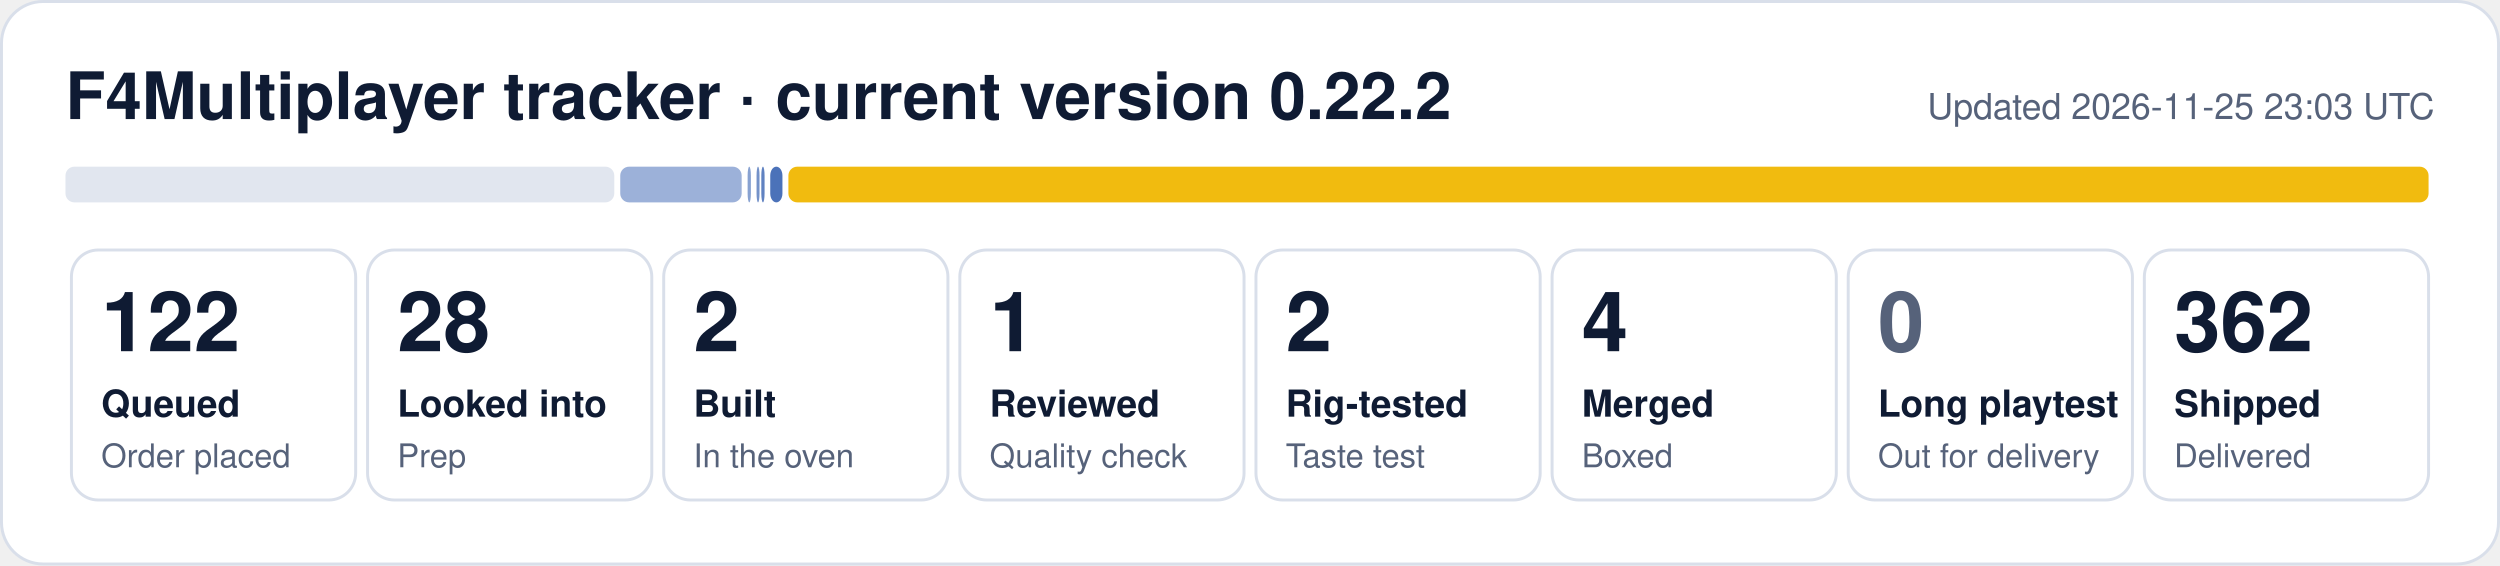
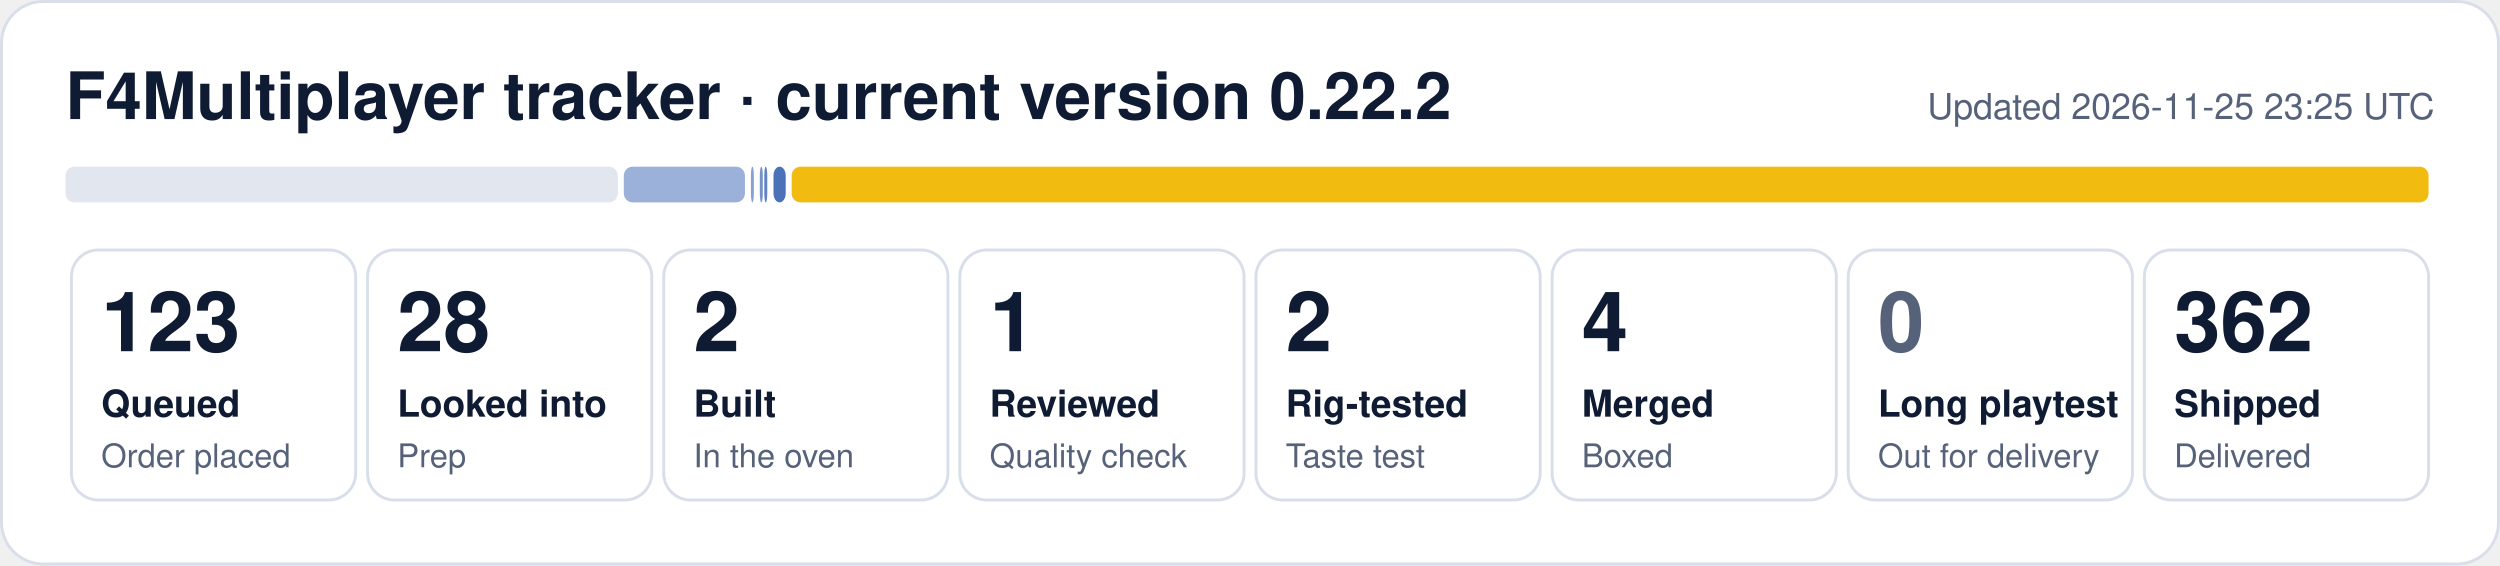
- <svg xmlns="http://www.w3.org/2000/svg" width="840" height="190" viewBox="0 0 840 190" role="img" aria-label="F4Multiplayer tracker: 122 queued, 28 looked into, 2 built, 1 reviewed, 2 rig-tested, 4 merged, 362 shipped">
+ <svg xmlns="http://www.w3.org/2000/svg" width="840" height="190" viewBox="0 0 840 190" role="img" aria-label="F4Multiplayer tracker: 123 queued, 28 looked into, 2 built, 1 reviewed, 2 rig-tested, 4 merged, 362 shipped">
  <rect x="0.5" y="0.5" width="839" height="189" rx="14" fill="#ffffff" stroke="#d9dfea" />
  <text x="22" y="40" font-family="Segoe UI, Helvetica, Arial, sans-serif" font-size="22" font-weight="700" fill="#0f1b33">F4Multiplayer tracker · current version 0.22.2</text>
-   <text x="818" y="40" font-family="Segoe UI, Helvetica, Arial, sans-serif" font-size="12" fill="#56627a" text-anchor="end">Updated 2026-11-25 23:03 UTC</text>
-   <rect x="22.0" y="56" width="184.4" height="12" rx="3" fill="#e1e6ef" fill-opacity="1.00" />
-   <rect x="208.4" y="56" width="40.8" height="12" rx="3" fill="#1f4fa8" fill-opacity="0.44" />
-   <rect x="251.2" y="56" width="1.1" height="12" rx="3" fill="#1f4fa8" fill-opacity="0.53" />
-   <rect x="254.2" y="56" width="1.0" height="12" rx="3" fill="#1f4fa8" fill-opacity="0.62" />
-   <rect x="255.8" y="56" width="1.1" height="12" rx="3" fill="#1f4fa8" fill-opacity="0.71" />
-   <rect x="258.8" y="56" width="4.1" height="12" rx="3" fill="#1f4fa8" fill-opacity="0.80" />
-   <rect x="264.9" y="56" width="551.1" height="12" rx="3" fill="#f0b90b" fill-opacity="0.98" />
+   <text x="818" y="40" font-family="Segoe UI, Helvetica, Arial, sans-serif" font-size="12" fill="#56627a" text-anchor="end">Updated 2026-11-25 23:25 UTC</text>
+   <rect x="22.0" y="56" width="185.6" height="12" rx="3" fill="#e1e6ef" fill-opacity="1.00" />
+   <rect x="209.6" y="56" width="40.7" height="12" rx="3" fill="#1f4fa8" fill-opacity="0.44" />
+   <rect x="252.3" y="56" width="1.0" height="12" rx="3" fill="#1f4fa8" fill-opacity="0.53" />
+   <rect x="255.3" y="56" width="1.0" height="12" rx="3" fill="#1f4fa8" fill-opacity="0.62" />
+   <rect x="256.8" y="56" width="1.0" height="12" rx="3" fill="#1f4fa8" fill-opacity="0.71" />
+   <rect x="259.9" y="56" width="4.1" height="12" rx="3" fill="#1f4fa8" fill-opacity="0.80" />
+   <rect x="266.0" y="56" width="550.0" height="12" rx="3" fill="#f0b90b" fill-opacity="0.98" />
  <rect x="24.0" y="84" width="95.5" height="84" rx="9" fill="none" stroke="#d9dfea" />
-   <text x="34.0" y="118" font-family="Segoe UI, Helvetica, Arial, sans-serif" font-size="28" font-weight="800" fill="#0f1b33">122</text>
+   <text x="34.0" y="118" font-family="Segoe UI, Helvetica, Arial, sans-serif" font-size="28" font-weight="800" fill="#0f1b33">123</text>
  <text x="34.0" y="140" font-family="Segoe UI, Helvetica, Arial, sans-serif" font-size="12.5" font-weight="600" fill="#0f1b33">Queued</text>
  <text x="34.0" y="157" font-family="Segoe UI, Helvetica, Arial, sans-serif" font-size="11" fill="#56627a">Order placed</text>
  <rect x="123.5" y="84" width="95.5" height="84" rx="9" fill="none" stroke="#d9dfea" />
  <text x="133.5" y="118" font-family="Segoe UI, Helvetica, Arial, sans-serif" font-size="28" font-weight="800" fill="#0f1b33">28</text>
  <text x="133.5" y="140" font-family="Segoe UI, Helvetica, Arial, sans-serif" font-size="12.5" font-weight="600" fill="#0f1b33">Looked into</text>
  <text x="133.5" y="157" font-family="Segoe UI, Helvetica, Arial, sans-serif" font-size="11" fill="#56627a">Prep</text>
  <rect x="223.0" y="84" width="95.5" height="84" rx="9" fill="none" stroke="#d9dfea" />
  <text x="233.0" y="118" font-family="Segoe UI, Helvetica, Arial, sans-serif" font-size="28" font-weight="800" fill="#0f1b33">2</text>
  <text x="233.0" y="140" font-family="Segoe UI, Helvetica, Arial, sans-serif" font-size="12.5" font-weight="600" fill="#0f1b33">Built</text>
  <text x="233.0" y="157" font-family="Segoe UI, Helvetica, Arial, sans-serif" font-size="11" fill="#56627a">In the oven</text>
  <rect x="322.5" y="84" width="95.5" height="84" rx="9" fill="none" stroke="#d9dfea" />
  <text x="332.5" y="118" font-family="Segoe UI, Helvetica, Arial, sans-serif" font-size="28" font-weight="800" fill="#0f1b33">1</text>
  <text x="332.5" y="140" font-family="Segoe UI, Helvetica, Arial, sans-serif" font-size="12.5" font-weight="600" fill="#0f1b33">Reviewed</text>
  <text x="332.5" y="157" font-family="Segoe UI, Helvetica, Arial, sans-serif" font-size="11" fill="#56627a">Quality check</text>
  <rect x="422.0" y="84" width="95.5" height="84" rx="9" fill="none" stroke="#d9dfea" />
  <text x="432.0" y="118" font-family="Segoe UI, Helvetica, Arial, sans-serif" font-size="28" font-weight="800" fill="#0f1b33">2</text>
  <text x="432.0" y="140" font-family="Segoe UI, Helvetica, Arial, sans-serif" font-size="12.5" font-weight="600" fill="#0f1b33">Rig-tested</text>
  <text x="432.0" y="157" font-family="Segoe UI, Helvetica, Arial, sans-serif" font-size="11" fill="#56627a">Taste test</text>
  <rect x="521.5" y="84" width="95.5" height="84" rx="9" fill="none" stroke="#d9dfea" />
  <text x="531.5" y="118" font-family="Segoe UI, Helvetica, Arial, sans-serif" font-size="28" font-weight="800" fill="#0f1b33">4</text>
  <text x="531.5" y="140" font-family="Segoe UI, Helvetica, Arial, sans-serif" font-size="12.5" font-weight="600" fill="#0f1b33">Merged</text>
  <text x="531.5" y="157" font-family="Segoe UI, Helvetica, Arial, sans-serif" font-size="11" fill="#56627a">Boxed</text>
  <rect x="621.0" y="84" width="95.5" height="84" rx="9" fill="none" stroke="#d9dfea" />
  <text x="631.0" y="118" font-family="Segoe UI, Helvetica, Arial, sans-serif" font-size="28" font-weight="800" fill="#56627a">0</text>
  <text x="631.0" y="140" font-family="Segoe UI, Helvetica, Arial, sans-serif" font-size="12.5" font-weight="600" fill="#0f1b33">Long playtest</text>
  <text x="631.0" y="157" font-family="Segoe UI, Helvetica, Arial, sans-serif" font-size="11" fill="#56627a">Out for delivery</text>
  <rect x="720.5" y="84" width="95.5" height="84" rx="9" fill="none" stroke="#d9dfea" />
  <text x="730.5" y="118" font-family="Segoe UI, Helvetica, Arial, sans-serif" font-size="28" font-weight="800" fill="#0f1b33">362</text>
  <text x="730.5" y="140" font-family="Segoe UI, Helvetica, Arial, sans-serif" font-size="12.5" font-weight="600" fill="#0f1b33">Shipped</text>
  <text x="730.5" y="157" font-family="Segoe UI, Helvetica, Arial, sans-serif" font-size="11" fill="#56627a">Delivered</text>
</svg>
